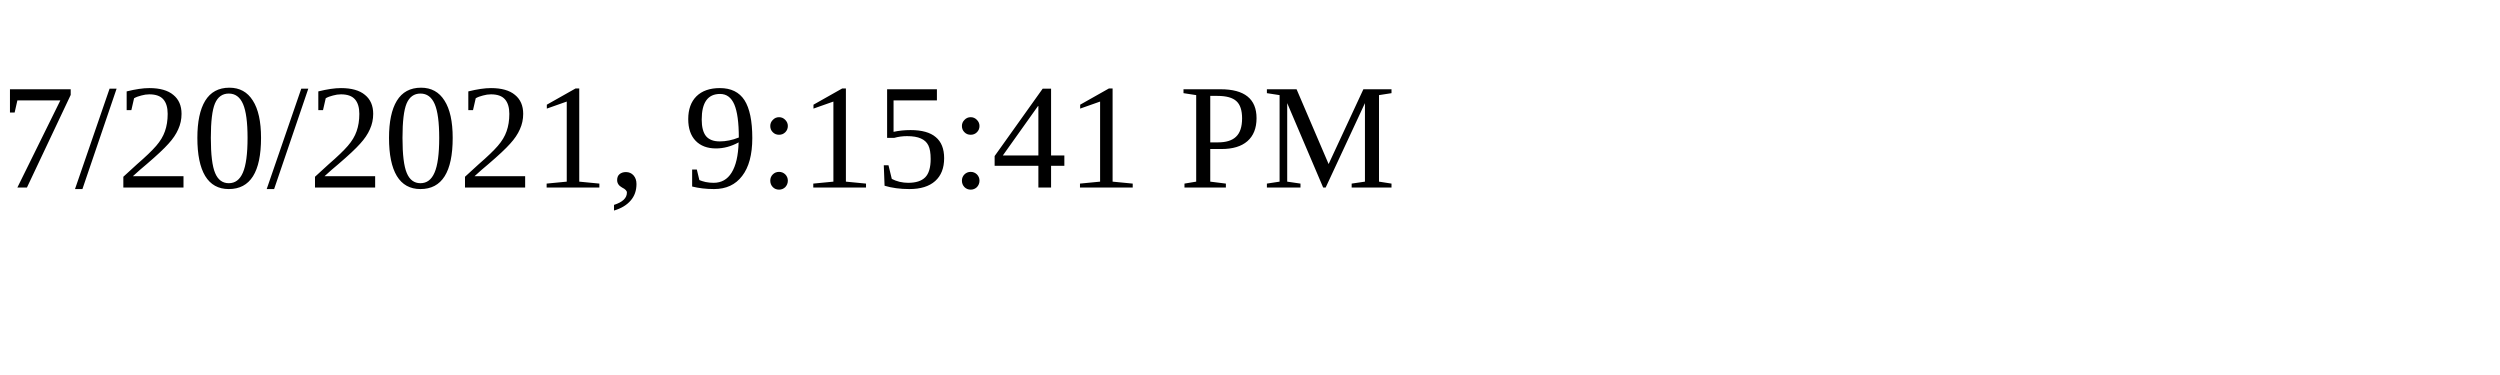
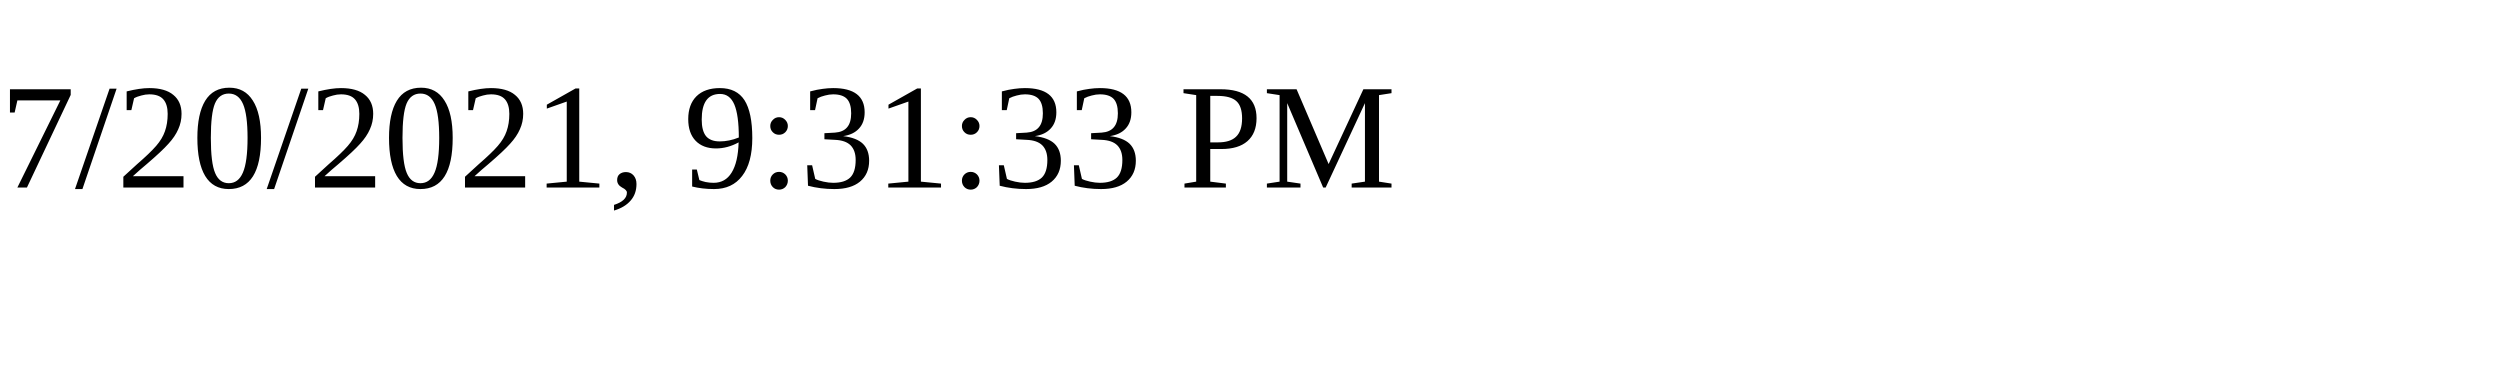
<svg xmlns="http://www.w3.org/2000/svg" height="30" width="200">
-   <text x="0" y="15">7/20/2021, 9:15:41 PM</text>
+   <text x="0" y="15">7/20/2021, 9:31:33 PM</text>
</svg>
